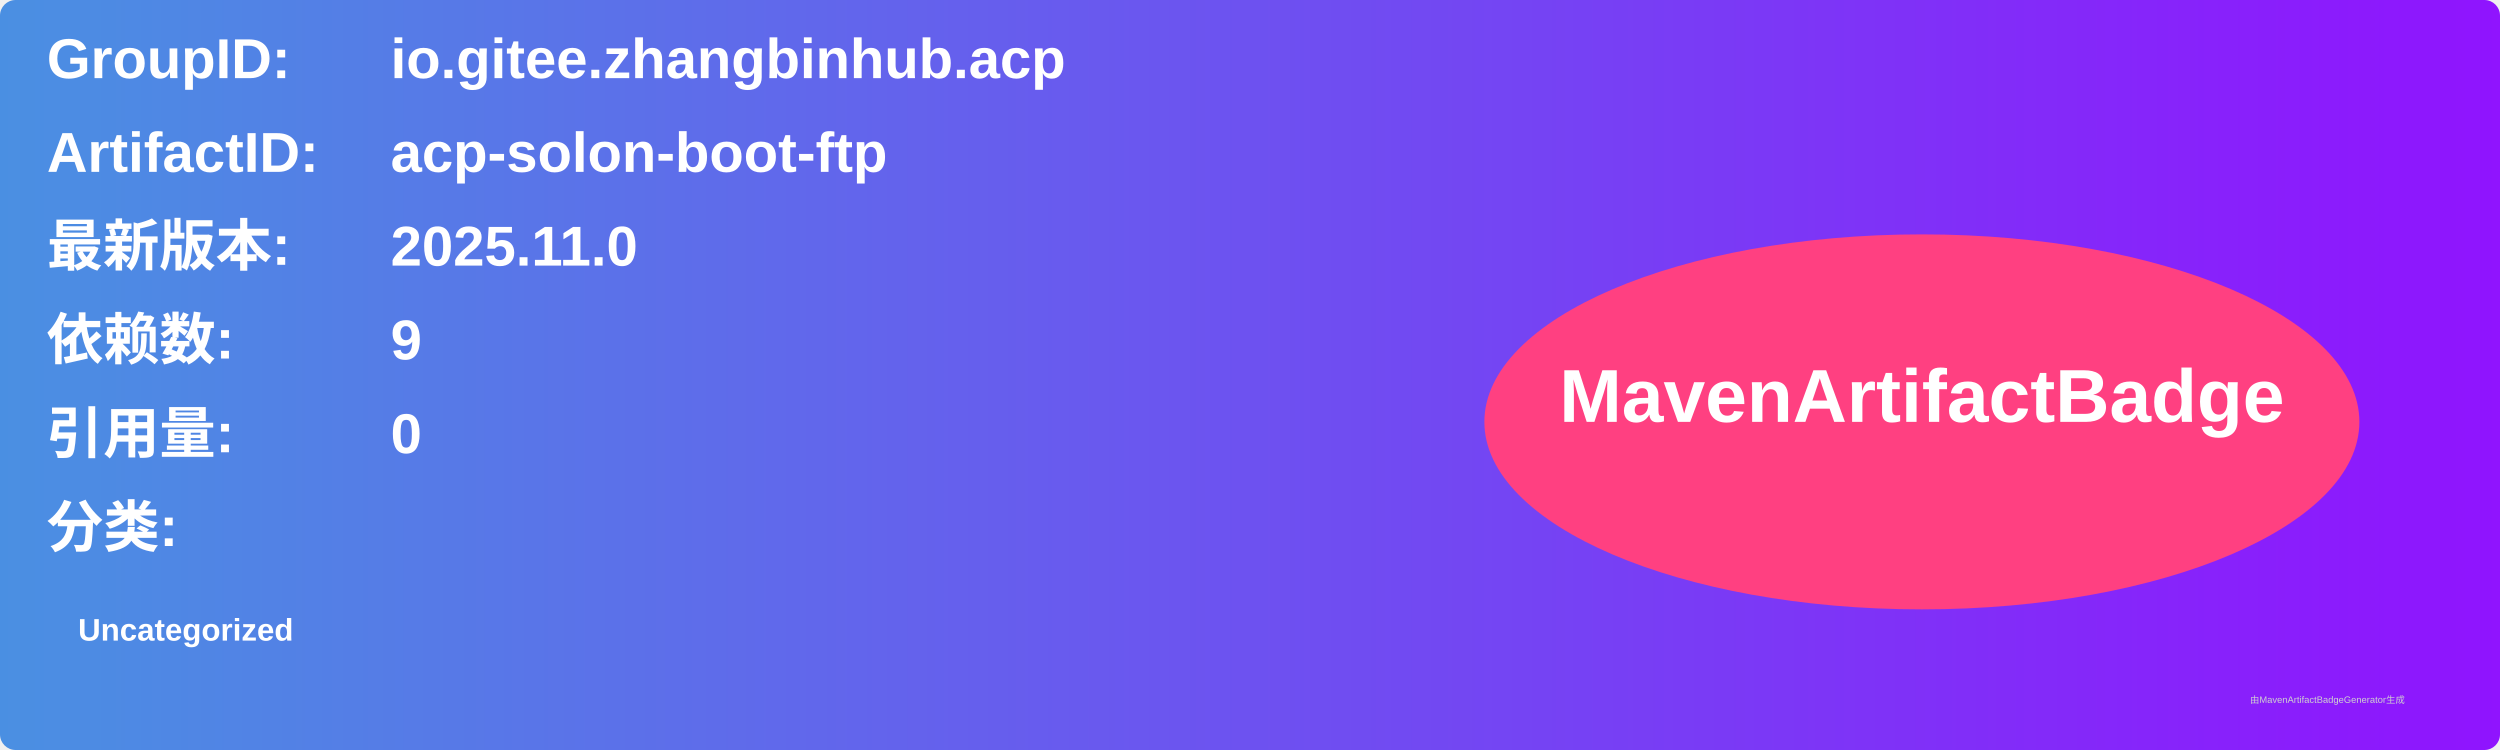
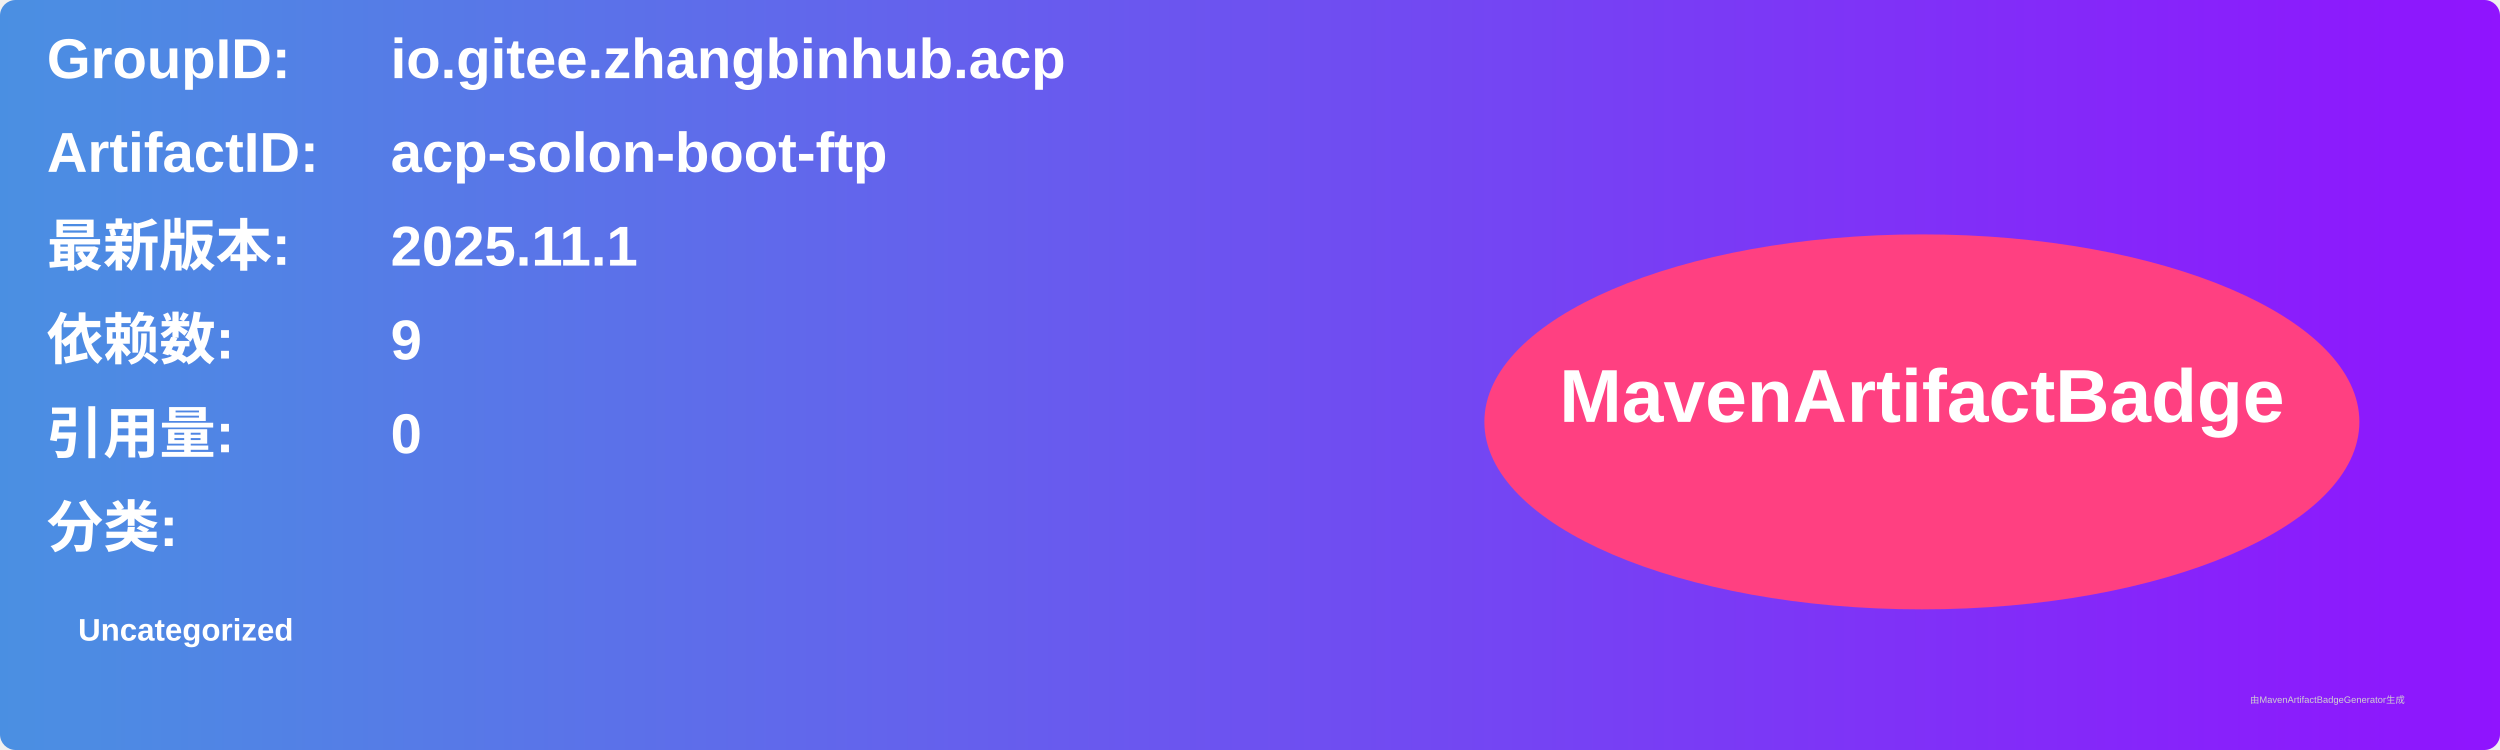
<svg xmlns="http://www.w3.org/2000/svg" width="800" height="240" viewBox="0 0 800 240">
  <linearGradient id="grad" x1="0%" y1="0%" x2="100%" y2="0%">
    <stop offset="0%" stop-color="#4a90e2" />
    <stop offset="100%" stop-color="#9013fe" />
  </linearGradient>
  <rect width="100%" height="100%" rx="5" ry="5" fill="url(#grad)" />
  <g transform="translate(15, 15)">
    <text x="0" y="10" font-family="Arial" font-size="18" fill="white" font-weight="bold" width="260">GroupID:</text>
    <text x="110" y="10" font-family="Arial" font-size="18" fill="white" font-weight="bold" width="460">io.gitee.zhangbinhub.acp</text>
    <text x="0" y="40" font-family="Arial" font-size="18" fill="white" font-weight="bold" width="260">ArtifactID:</text>
    <text x="110" y="40" font-family="Arial" font-size="18" fill="white" font-weight="bold" width="460">acp-solon-boot-ftp</text>
    <text x="0" y="70" font-family="Arial" font-size="18" fill="white" font-weight="bold">最新版本:</text>
    <text x="110" y="70" font-family="Arial" font-size="18" fill="white" font-weight="bold">
-       <tspan font-weight="bold">2025.11.0</tspan>
+       <tspan font-weight="bold">2025.11.1</tspan>
    </text>
    <text x="0" y="100" font-family="Arial" font-size="18" fill="white" font-weight="bold">依赖数: </text>
    <text x="110" y="100" font-family="Arial" font-size="18" fill="white">
      <tspan font-weight="bold">9</tspan>
    </text>
    <text x="0" y="130" font-family="Arial" font-size="18" fill="white" font-weight="bold">引用量: </text>
    <text x="110" y="130" font-family="Arial" font-size="18" fill="white">
      <tspan font-weight="bold">0</tspan>
    </text>
    <text x="0" y="160" font-family="Arial" font-size="18" fill="white" font-weight="bold">分类:</text>
    <text x="10" y="190" font-family="Arial" font-size="10" fill="white">
      <tspan font-weight="bold">Uncategorized</tspan>
    </text>
    <ellipse cx="600" cy="120" rx="140" ry="60" fill="#ff4081" />
    <text x="600" y="120" text-anchor="middle" font-family="Arial" font-size="24" fill="white" font-weight="bold">MavenArtifactBadge</text>
  </g>
  <text x="720" y="225" font-family="Arial" font-size="3" fill="#d0d0d0">由MavenArtifactBadgeGenerator生成</text>
</svg>
